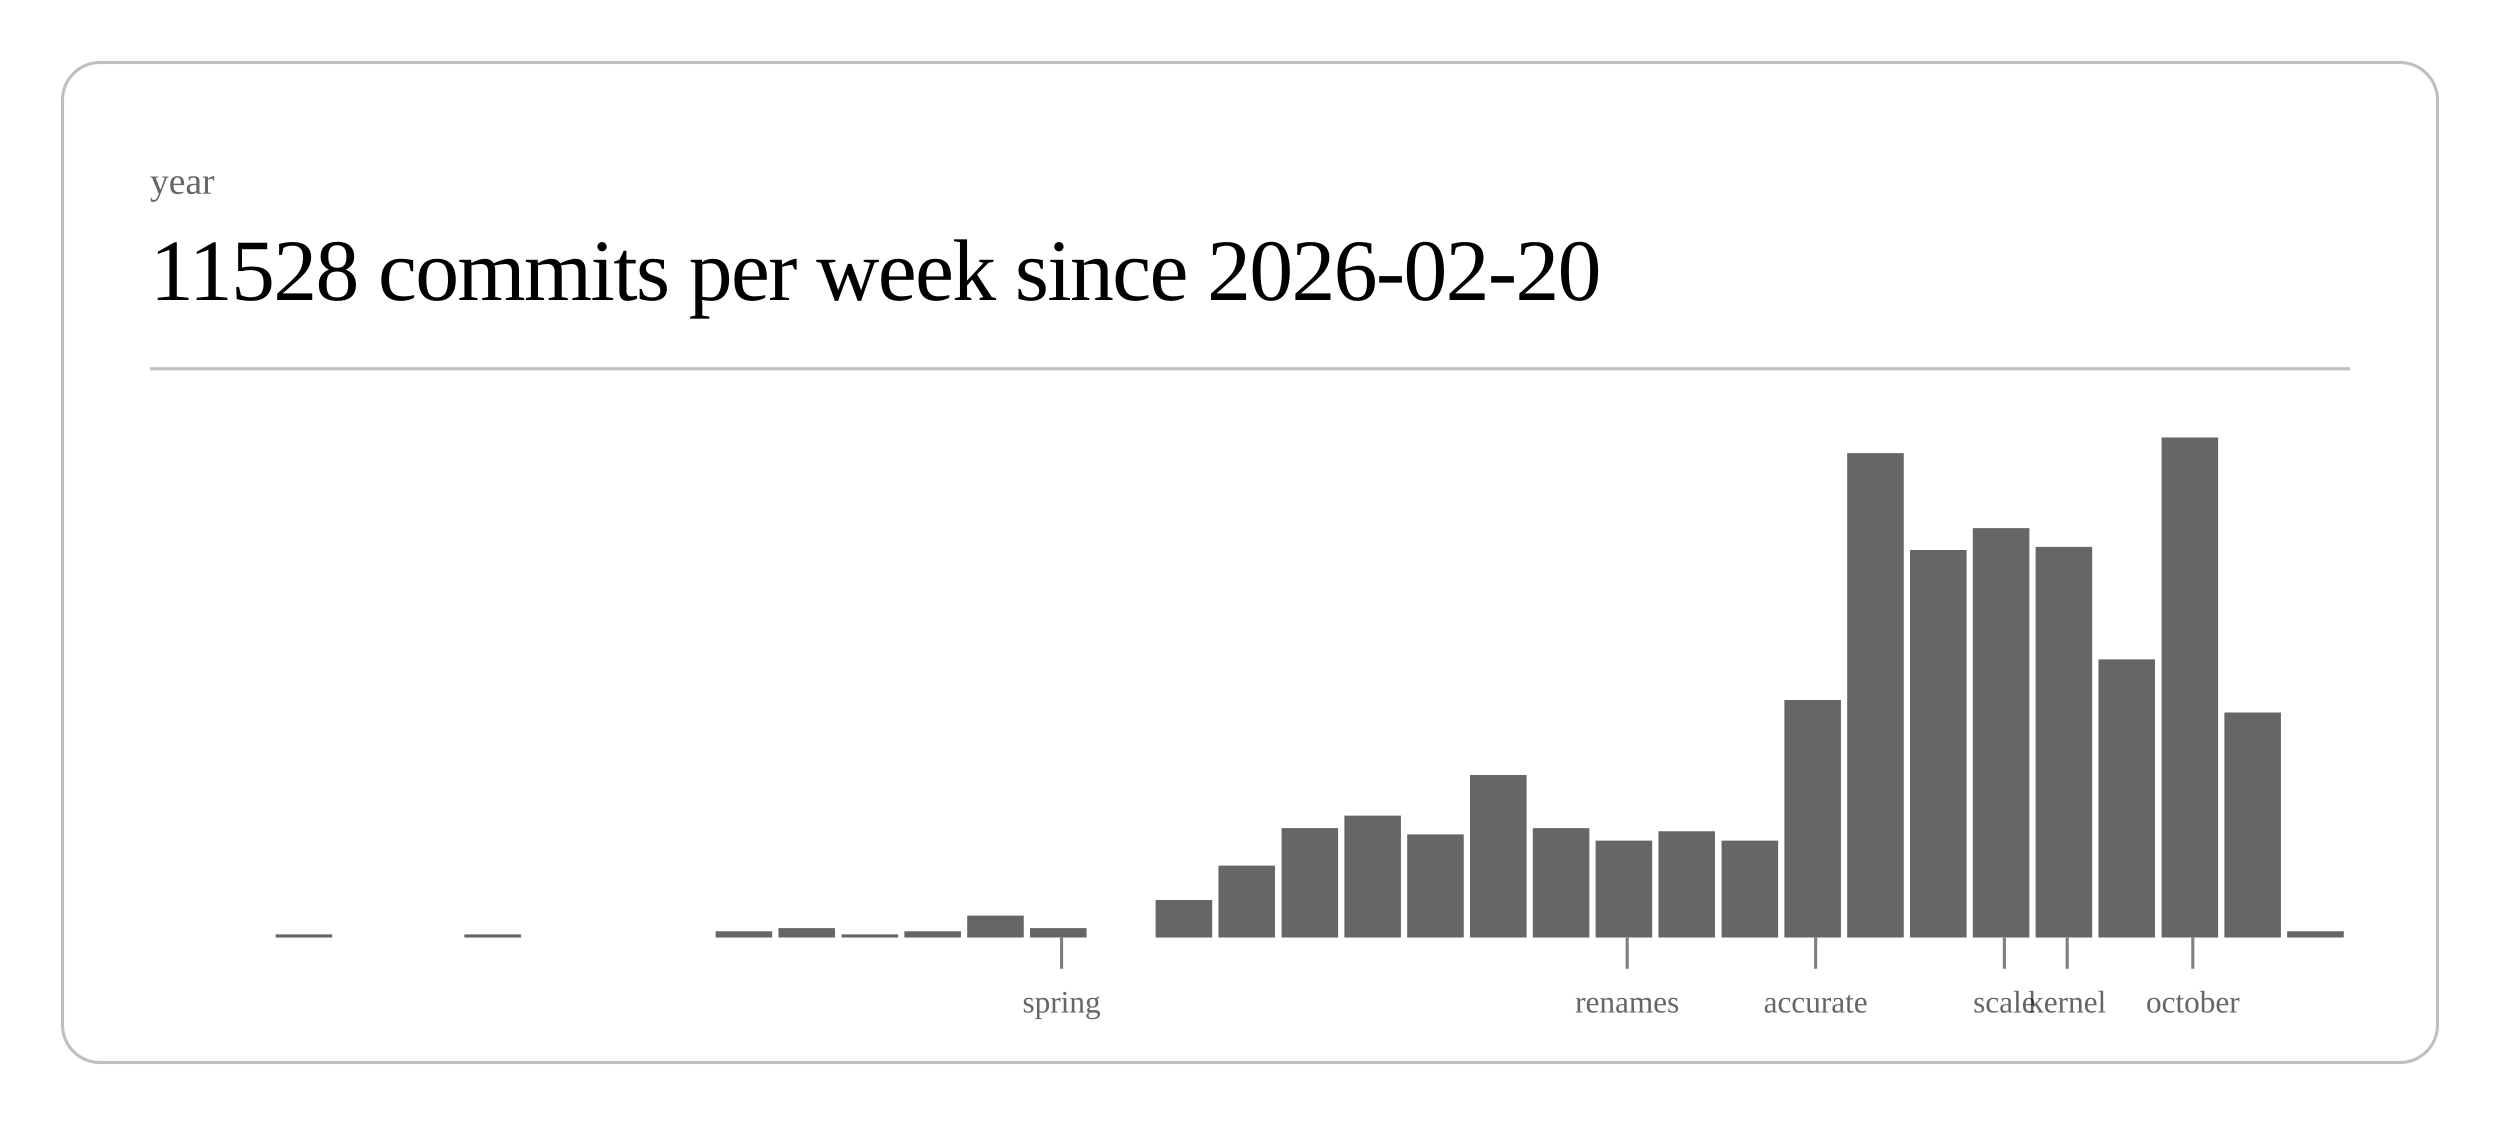
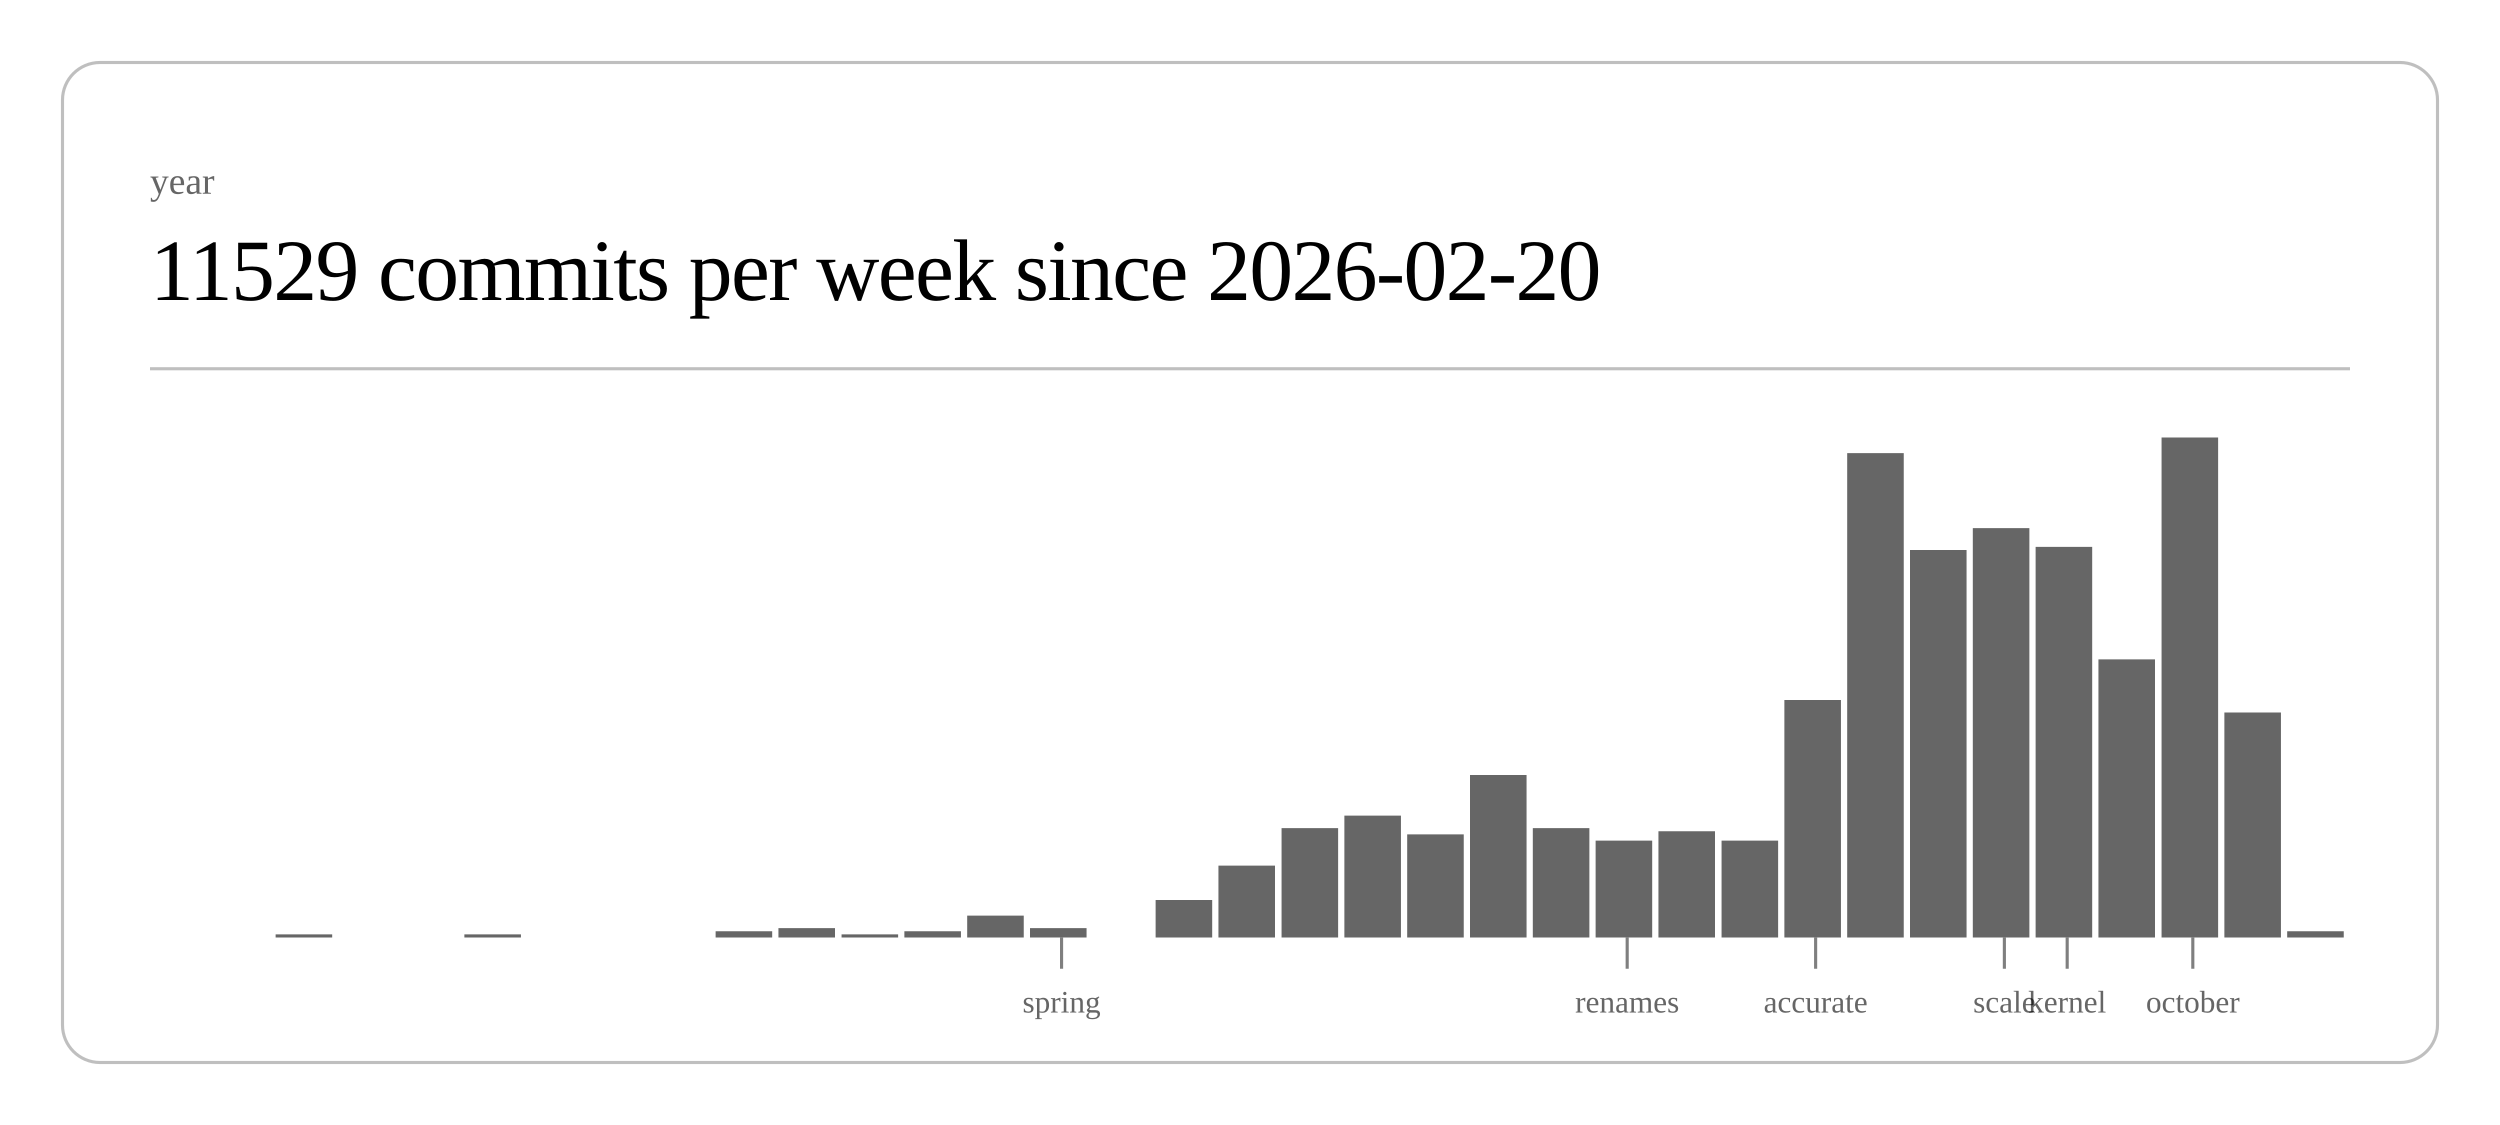
<svg xmlns="http://www.w3.org/2000/svg" class="post-header-svg" viewBox="0 0 800 360" width="800" height="360">
  <rect x="20" y="20" width="760" height="320" rx="12" ry="12" fill="none" stroke="currentColor" stroke-width="1" opacity="0.25" />
  <text fill="currentColor" x="48" y="62" font-size="12" opacity="0.6">year</text>
-   <text fill="currentColor" x="48" y="96" font-size="28" font-weight="300" letter-spacing="-0.5">11528 commits per week since 2026-02-20</text>
+   <text fill="currentColor" x="48" y="96" font-size="28" font-weight="300" letter-spacing="-0.5">11529 commits per week since 2026-02-20</text>
  <line stroke="currentColor" x1="48" y1="118" x2="752" y2="118" stroke-width="1" opacity="0.25" />
  <rect x="88.2" y="299" width="18.1" height="1" fill="currentColor" opacity="0.6" />
  <rect x="148.6" y="299" width="18.1" height="1" fill="currentColor" opacity="0.6" />
  <rect x="229.0" y="298" width="18.1" height="2" fill="currentColor" opacity="0.6" />
  <rect x="249.1" y="297" width="18.1" height="3" fill="currentColor" opacity="0.6" />
  <rect x="269.3" y="299" width="18.1" height="1" fill="currentColor" opacity="0.6" />
  <rect x="289.4" y="298" width="18.1" height="2" fill="currentColor" opacity="0.6" />
  <rect x="309.5" y="293" width="18.1" height="7" fill="currentColor" opacity="0.6" />
  <rect x="329.6" y="297" width="18.1" height="3" fill="currentColor" opacity="0.6" />
  <rect x="369.8" y="288" width="18.1" height="12" fill="currentColor" opacity="0.6" />
  <rect x="389.9" y="277" width="18.1" height="23" fill="currentColor" opacity="0.6" />
  <rect x="410.1" y="265" width="18.1" height="35" fill="currentColor" opacity="0.6" />
  <rect x="430.2" y="261" width="18.1" height="39" fill="currentColor" opacity="0.6" />
  <rect x="450.3" y="267" width="18.1" height="33" fill="currentColor" opacity="0.6" />
  <rect x="470.4" y="248" width="18.1" height="52" fill="currentColor" opacity="0.6" />
  <rect x="490.5" y="265" width="18.1" height="35" fill="currentColor" opacity="0.6" />
  <rect x="510.6" y="269" width="18.1" height="31" fill="currentColor" opacity="0.6" />
  <rect x="530.7" y="266" width="18.1" height="34" fill="currentColor" opacity="0.6" />
  <rect x="550.9" y="269" width="18.1" height="31" fill="currentColor" opacity="0.6" />
  <rect x="571.0" y="224" width="18.1" height="76" fill="currentColor" opacity="0.6" />
  <rect x="591.1" y="145" width="18.1" height="155" fill="currentColor" opacity="0.6" />
  <rect x="611.2" y="176" width="18.1" height="124" fill="currentColor" opacity="0.6" />
  <rect x="631.3" y="169" width="18.1" height="131" fill="currentColor" opacity="0.6" />
  <rect x="651.4" y="175" width="18.1" height="125" fill="currentColor" opacity="0.6" />
  <rect x="671.5" y="211" width="18.1" height="89" fill="currentColor" opacity="0.6" />
  <rect x="691.7" y="140" width="18.1" height="160" fill="currentColor" opacity="0.6" />
  <rect x="711.8" y="228" width="18.1" height="72" fill="currentColor" opacity="0.6" />
  <rect x="731.9" y="298" width="18.1" height="2" fill="currentColor" opacity="0.6" />
  <line stroke="currentColor" x1="339.7" y1="300" x2="339.7" y2="310" stroke-width="1" opacity="0.5" />
  <text fill="currentColor" x="339.7" y="324" font-size="10" opacity="0.6" text-anchor="middle">spring</text>
  <line stroke="currentColor" x1="520.7" y1="300" x2="520.7" y2="310" stroke-width="1" opacity="0.5" />
  <text fill="currentColor" x="520.7" y="324" font-size="10" opacity="0.6" text-anchor="middle">renames</text>
  <line stroke="currentColor" x1="581.0" y1="300" x2="581.0" y2="310" stroke-width="1" opacity="0.5" />
  <text fill="currentColor" x="581.0" y="324" font-size="10" opacity="0.6" text-anchor="middle">accurate</text>
  <line stroke="currentColor" x1="641.4" y1="300" x2="641.4" y2="310" stroke-width="1" opacity="0.5" />
  <text fill="currentColor" x="641.4" y="324" font-size="10" opacity="0.6" text-anchor="middle">scale</text>
  <line stroke="currentColor" x1="661.5" y1="300" x2="661.5" y2="310" stroke-width="1" opacity="0.5" />
  <text fill="currentColor" x="661.5" y="324" font-size="10" opacity="0.6" text-anchor="middle">kernel</text>
  <line stroke="currentColor" x1="701.7" y1="300" x2="701.7" y2="310" stroke-width="1" opacity="0.5" />
  <text fill="currentColor" x="701.7" y="324" font-size="10" opacity="0.6" text-anchor="middle">october</text>
</svg>
